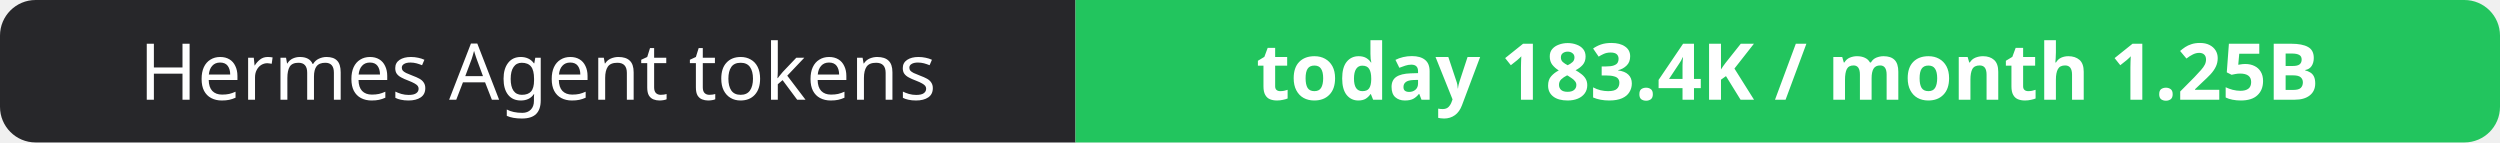
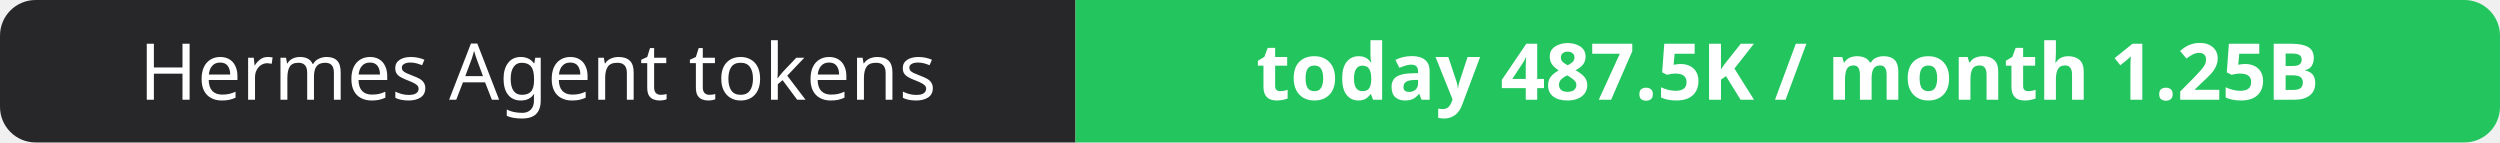
- <svg xmlns="http://www.w3.org/2000/svg" width="351" height="20" role="img" aria-label="Hermes Agent tokens: today 183.4K / month 1.25B">
+ <svg xmlns="http://www.w3.org/2000/svg" width="351" height="20" role="img" aria-label="Hermes Agent tokens: today 487.5K / month 1.25B">
  <clipPath id="r">
    <rect width="351" height="20" rx="5" fill="#fff" />
  </clipPath>
  <g clip-path="url(#r)">
    <rect width="151" height="20" fill="#27272a" />
    <rect x="151" width="200" height="20" fill="#22c55e" />
  </g>
  <g fill="#fff" text-anchor="middle" font-family="Verdana,Geneva,sans-serif" font-size="11">
    <text x="75.5" y="14">Hermes Agent tokens</text>
-     <text x="251.0" y="14" font-weight="700">today 183.4K / month 1.25B</text>
+     <text x="251.0" y="14" font-weight="700">today 487.5K / month 1.25B</text>
  </g>
</svg>
